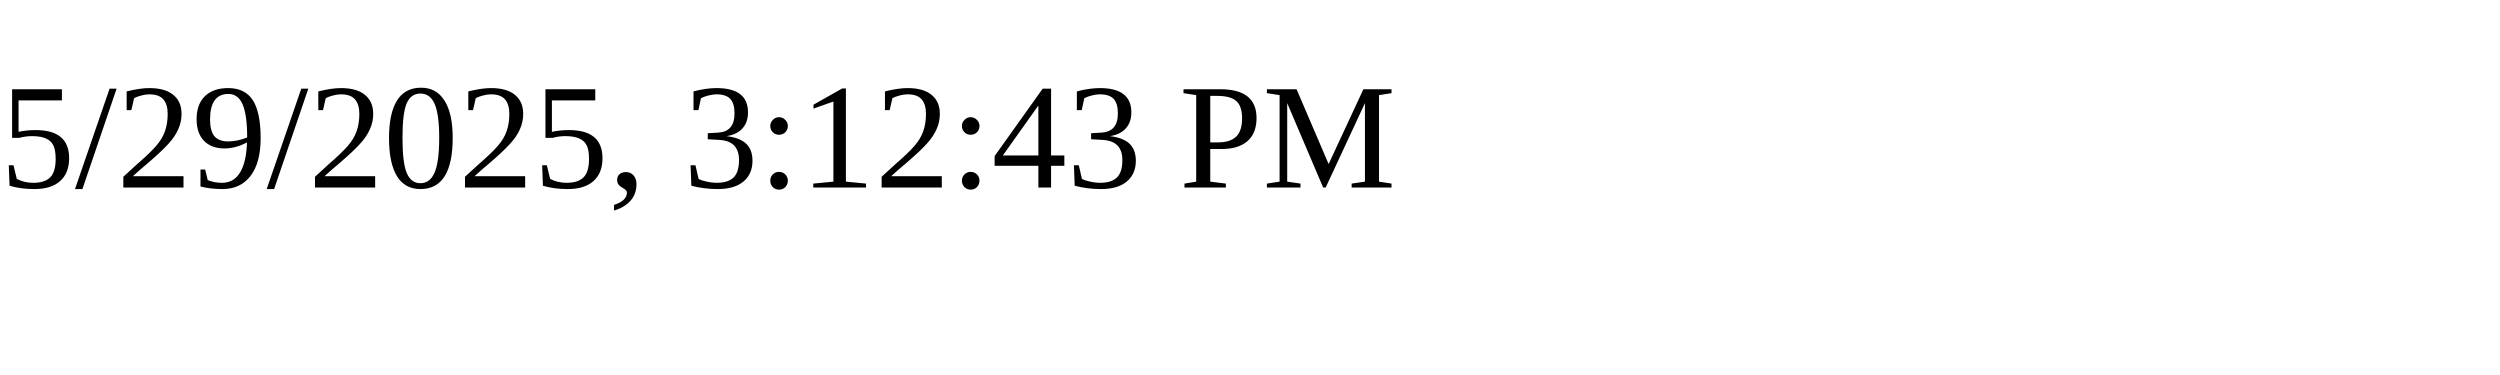
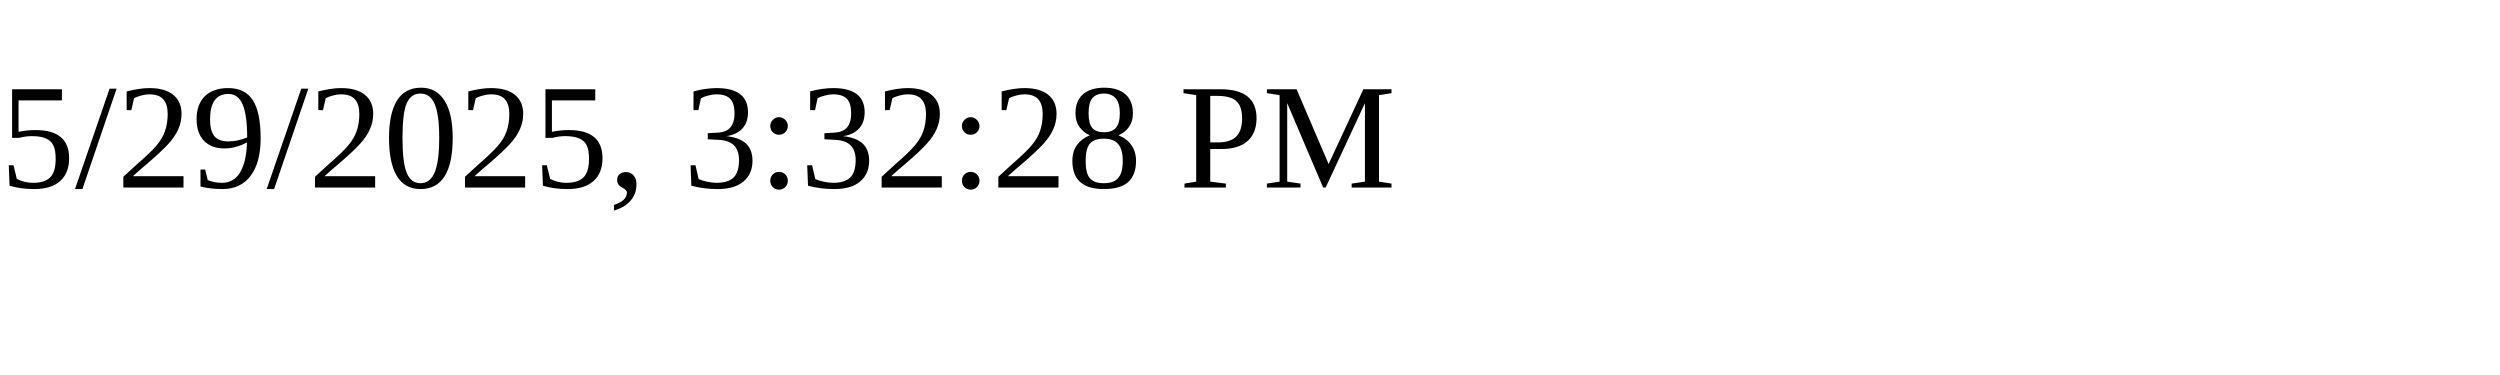
<svg xmlns="http://www.w3.org/2000/svg" height="30" width="200">
-   <text x="0" y="15">5/29/2025, 3:12:43 PM</text>
+   <text x="0" y="15">5/29/2025, 3:32:28 PM</text>
</svg>
